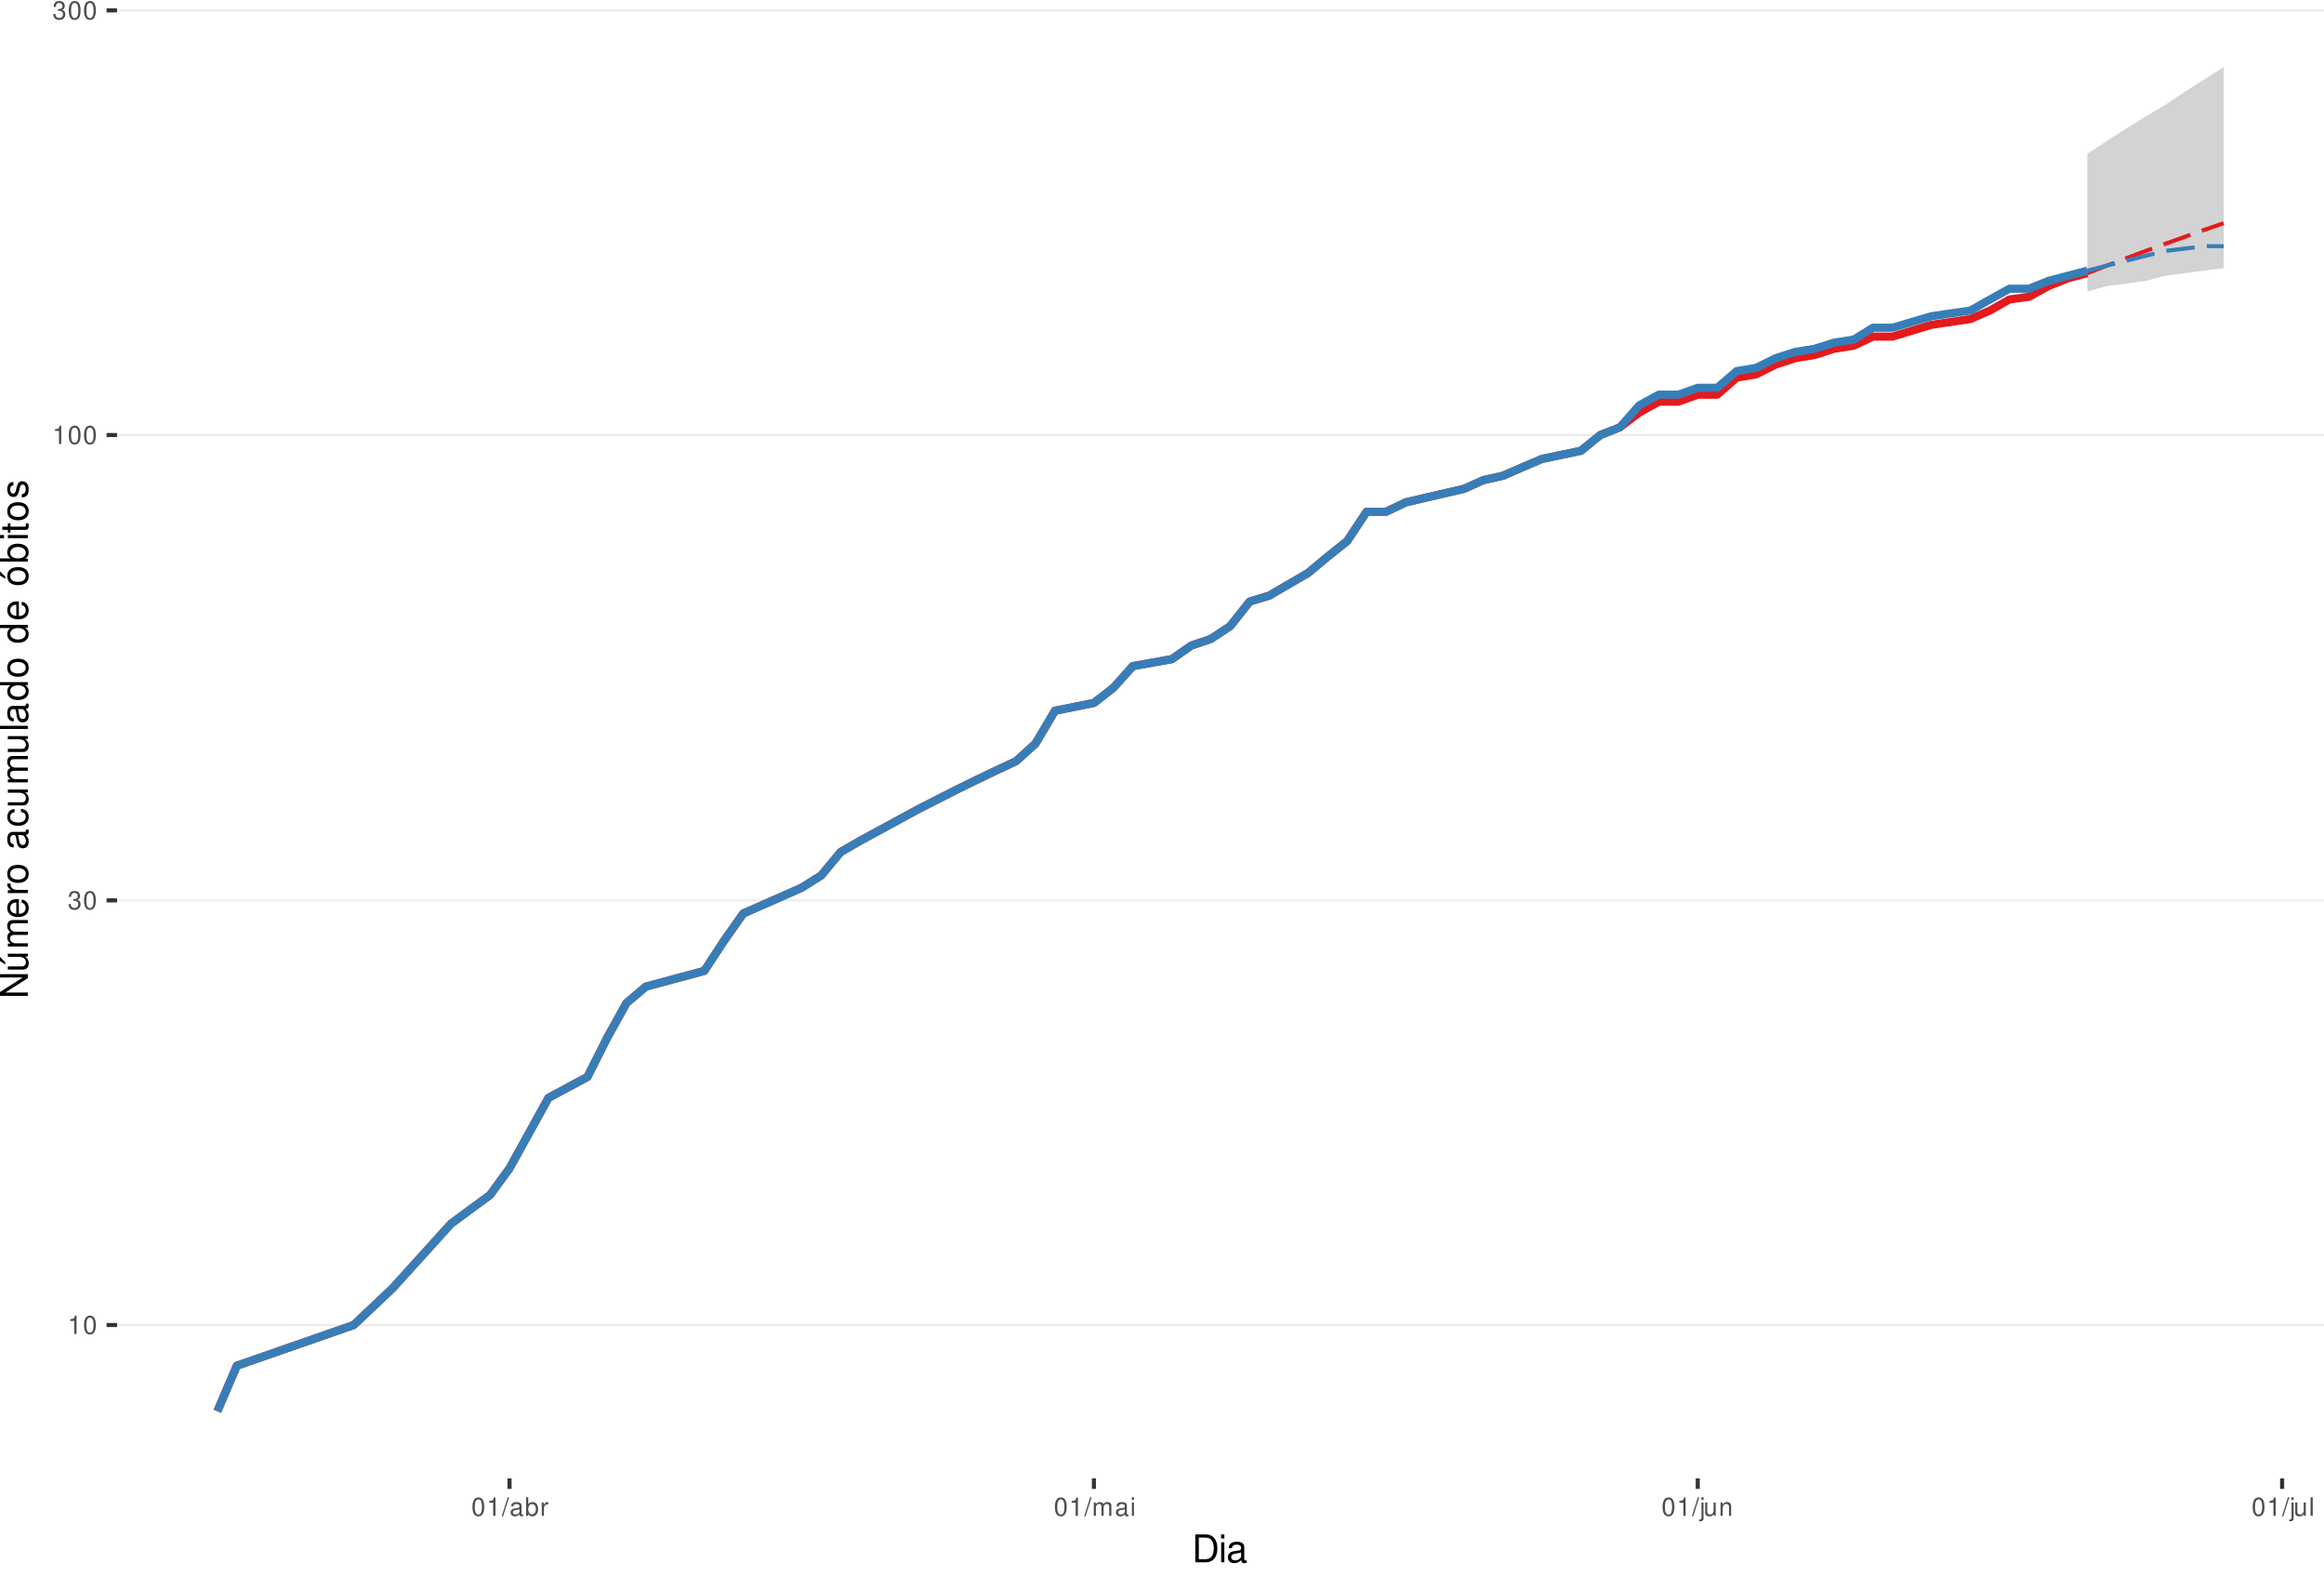
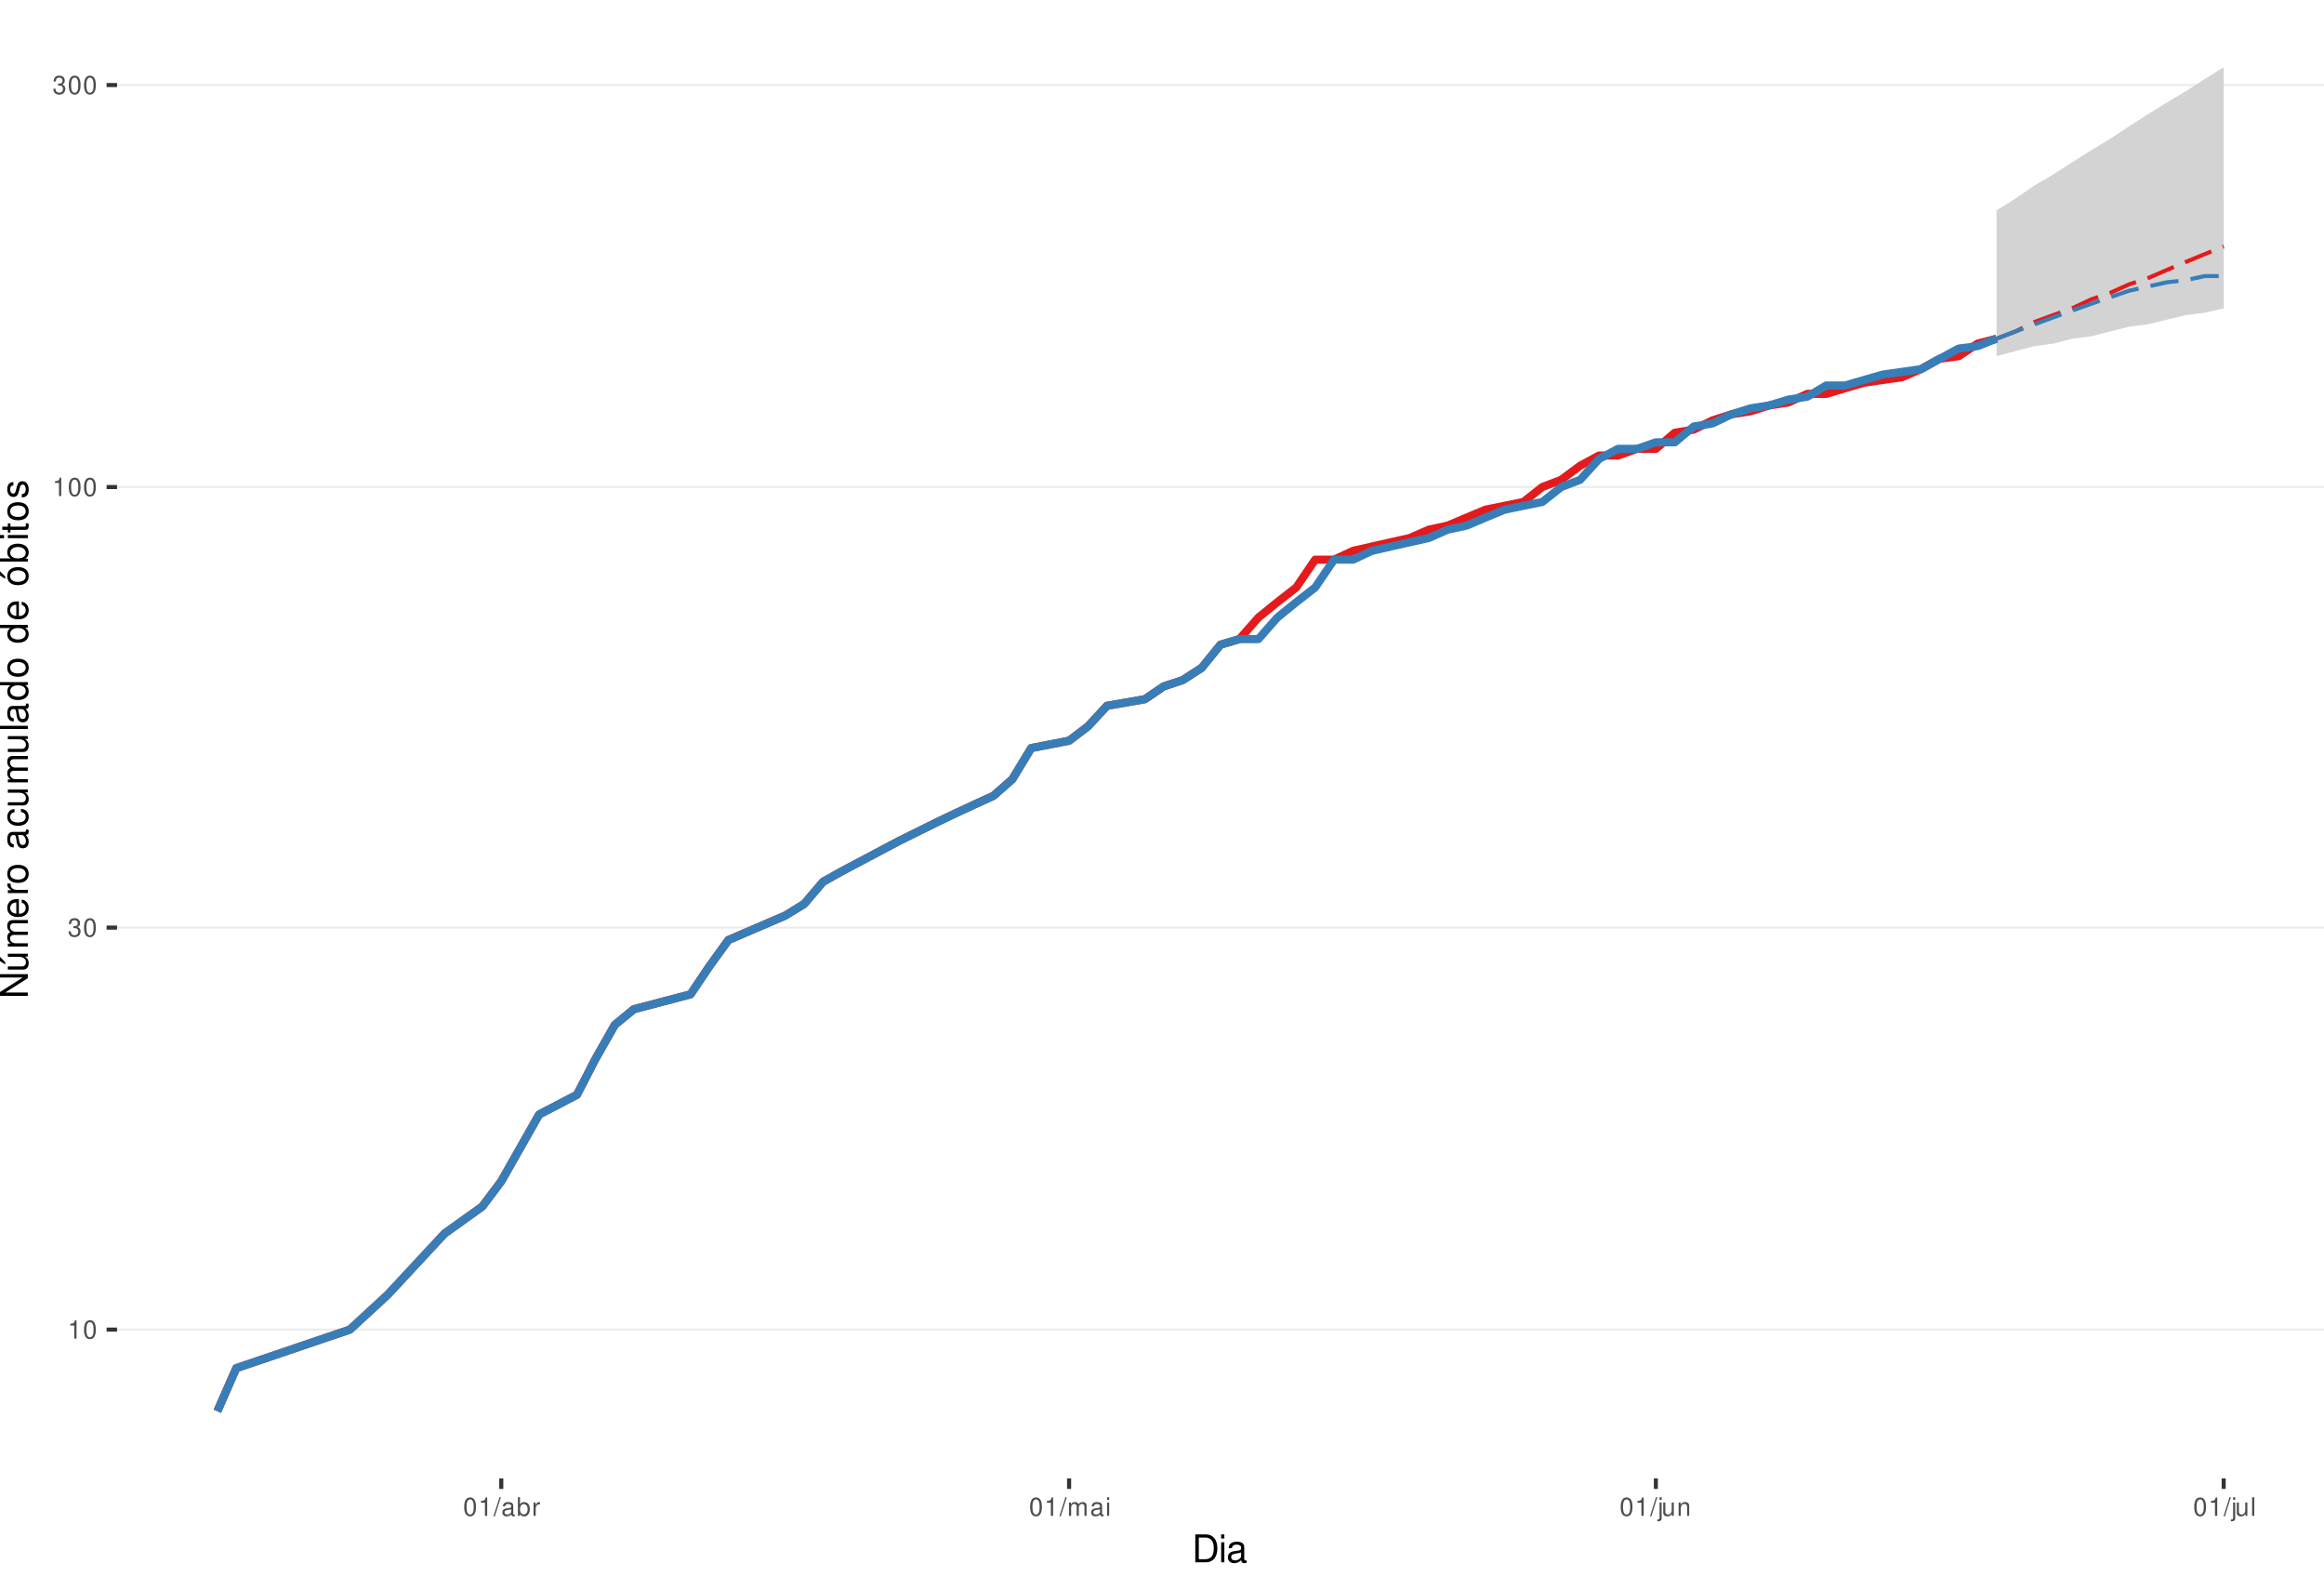
<svg xmlns="http://www.w3.org/2000/svg" xmlns:xlink="http://www.w3.org/1999/xlink" width="609pt" height="413pt" viewBox="0 0 609 413" version="1.1">
  <defs>
    <g>
      <symbol overflow="visible" id="glyph0-0">
        <path style="stroke:none;" d="" />
      </symbol>
      <symbol overflow="visible" id="glyph0-1">
        <path style="stroke:none;" d="M 1.719 -3.422 L 1.719 0 L 2.312 0 L 2.312 -4.812 L 1.922 -4.812 C 1.719 -4.078 1.578 -3.969 0.672 -3.859 L 0.672 -3.422 Z M 1.719 -3.422 " />
      </symbol>
      <symbol overflow="visible" id="glyph0-2">
        <path style="stroke:none;" d="M 1.828 -4.812 C 1.391 -4.812 0.984 -4.609 0.75 -4.281 C 0.438 -3.859 0.281 -3.219 0.281 -2.328 C 0.281 -0.703 0.812 0.156 1.828 0.156 C 2.828 0.156 3.375 -0.703 3.375 -2.297 C 3.375 -3.219 3.234 -3.844 2.922 -4.281 C 2.672 -4.625 2.281 -4.812 1.828 -4.812 Z M 1.828 -4.297 C 2.469 -4.297 2.781 -3.641 2.781 -2.344 C 2.781 -0.969 2.469 -0.328 1.812 -0.328 C 1.203 -0.328 0.891 -1 0.891 -2.328 C 0.891 -3.641 1.203 -4.297 1.828 -4.297 Z M 1.828 -4.297 " />
      </symbol>
      <symbol overflow="visible" id="glyph0-3">
        <path style="stroke:none;" d="M 1.469 -2.219 L 1.797 -2.219 C 2.422 -2.219 2.766 -1.922 2.766 -1.344 C 2.766 -0.734 2.406 -0.359 1.797 -0.359 C 1.156 -0.359 0.844 -0.688 0.797 -1.391 L 0.219 -1.391 C 0.234 -1.016 0.312 -0.766 0.422 -0.547 C 0.672 -0.078 1.125 0.156 1.766 0.156 C 2.75 0.156 3.375 -0.438 3.375 -1.344 C 3.375 -1.953 3.141 -2.297 2.562 -2.484 C 3.016 -2.672 3.234 -3 3.234 -3.484 C 3.234 -4.312 2.688 -4.812 1.797 -4.812 C 0.844 -4.812 0.328 -4.281 0.312 -3.266 L 0.906 -3.266 C 0.906 -3.547 0.938 -3.719 1 -3.875 C 1.141 -4.141 1.438 -4.297 1.797 -4.297 C 2.312 -4.297 2.625 -3.984 2.625 -3.469 C 2.625 -3.125 2.516 -2.922 2.25 -2.812 C 2.094 -2.75 1.875 -2.719 1.469 -2.703 Z M 1.469 -2.219 " />
      </symbol>
      <symbol overflow="visible" id="glyph0-4">
        <path style="stroke:none;" d="M 1.531 -4.859 L -0.047 0.141 L 0.312 0.141 L 1.891 -4.859 Z M 1.531 -4.859 " />
      </symbol>
      <symbol overflow="visible" id="glyph0-5">
        <path style="stroke:none;" d="M 3.562 -0.328 C 3.5 -0.312 3.469 -0.312 3.438 -0.312 C 3.25 -0.312 3.141 -0.406 3.141 -0.578 L 3.141 -2.641 C 3.141 -3.25 2.688 -3.594 1.828 -3.594 C 1.312 -3.594 0.906 -3.438 0.672 -3.188 C 0.516 -3 0.453 -2.797 0.438 -2.453 L 0.984 -2.453 C 1.031 -2.875 1.297 -3.078 1.812 -3.078 C 2.312 -3.078 2.594 -2.891 2.594 -2.562 L 2.594 -2.406 C 2.578 -2.172 2.469 -2.078 2.016 -2.031 C 1.219 -1.922 1.109 -1.891 0.891 -1.812 C 0.484 -1.641 0.281 -1.328 0.281 -0.875 C 0.281 -0.25 0.719 0.156 1.422 0.156 C 1.859 0.156 2.219 0 2.609 -0.359 C 2.656 0 2.828 0.156 3.188 0.156 C 3.297 0.156 3.375 0.141 3.562 0.094 Z M 2.594 -1.094 C 2.594 -0.906 2.531 -0.797 2.375 -0.641 C 2.141 -0.438 1.875 -0.328 1.547 -0.328 C 1.109 -0.328 0.859 -0.547 0.859 -0.891 C 0.859 -1.266 1.094 -1.438 1.703 -1.531 C 2.297 -1.609 2.406 -1.641 2.594 -1.719 Z M 2.594 -1.094 " />
      </symbol>
      <symbol overflow="visible" id="glyph0-6">
        <path style="stroke:none;" d="M 0.359 -4.859 L 0.359 0 L 0.859 0 L 0.859 -0.453 C 1.125 -0.047 1.484 0.156 1.969 0.156 C 2.875 0.156 3.484 -0.594 3.484 -1.75 C 3.484 -2.891 2.922 -3.594 1.984 -3.594 C 1.516 -3.594 1.172 -3.406 0.906 -3.016 L 0.906 -4.859 Z M 1.891 -3.062 C 2.5 -3.062 2.906 -2.531 2.906 -1.703 C 2.906 -0.906 2.484 -0.359 1.891 -0.359 C 1.297 -0.359 0.906 -0.906 0.906 -1.719 C 0.906 -2.531 1.297 -3.062 1.891 -3.062 Z M 1.891 -3.062 " />
      </symbol>
      <symbol overflow="visible" id="glyph0-7">
        <path style="stroke:none;" d="M 0.453 -3.484 L 0.453 0 L 1.016 0 L 1.016 -1.812 C 1.031 -2.656 1.375 -3.016 2.141 -3 L 2.141 -3.562 C 2.047 -3.578 1.984 -3.594 1.922 -3.594 C 1.562 -3.594 1.297 -3.375 0.969 -2.859 L 0.969 -3.484 Z M 0.453 -3.484 " />
      </symbol>
      <symbol overflow="visible" id="glyph0-8">
        <path style="stroke:none;" d="M 0.469 -3.484 L 0.469 0 L 1.031 0 L 1.031 -2.188 C 1.031 -2.703 1.391 -3.109 1.844 -3.109 C 2.25 -3.109 2.484 -2.844 2.484 -2.406 L 2.484 0 L 3.047 0 L 3.047 -2.188 C 3.047 -2.703 3.422 -3.109 3.875 -3.109 C 4.266 -3.109 4.516 -2.844 4.516 -2.406 L 4.516 0 L 5.078 0 L 5.078 -2.609 C 5.078 -3.234 4.719 -3.594 4.062 -3.594 C 3.594 -3.594 3.312 -3.453 2.984 -3.062 C 2.781 -3.422 2.5 -3.594 2.047 -3.594 C 1.578 -3.594 1.266 -3.422 0.984 -3 L 0.984 -3.484 Z M 0.469 -3.484 " />
      </symbol>
      <symbol overflow="visible" id="glyph0-9">
        <path style="stroke:none;" d="M 1 -3.484 L 0.453 -3.484 L 0.453 0 L 1 0 Z M 1 -4.859 L 0.438 -4.859 L 0.438 -4.156 L 1 -4.156 Z M 1 -4.859 " />
      </symbol>
      <symbol overflow="visible" id="glyph0-10">
        <path style="stroke:none;" d="M 0.469 -3.484 L 0.469 0.5 C 0.469 0.859 0.359 0.969 0.016 0.969 C -0.031 0.969 -0.047 0.969 -0.125 0.953 L -0.125 1.438 C -0.047 1.438 -0.016 1.453 0.062 1.453 C 0.688 1.453 1.016 1.203 1.016 0.719 L 1.016 -3.484 Z M 1.016 -4.859 L 0.469 -4.859 L 0.469 -4.156 L 1.016 -4.156 Z M 1.016 -4.859 " />
      </symbol>
      <symbol overflow="visible" id="glyph0-11">
        <path style="stroke:none;" d="M 3.203 0 L 3.203 -3.484 L 2.656 -3.484 L 2.656 -1.516 C 2.656 -0.797 2.281 -0.328 1.703 -0.328 C 1.266 -0.328 0.984 -0.594 0.984 -1.016 L 0.984 -3.484 L 0.438 -3.484 L 0.438 -0.797 C 0.438 -0.219 0.859 0.156 1.547 0.156 C 2.062 0.156 2.391 -0.031 2.703 -0.484 L 2.703 0 Z M 3.203 0 " />
      </symbol>
      <symbol overflow="visible" id="glyph0-12">
        <path style="stroke:none;" d="M 0.469 -3.484 L 0.469 0 L 1.031 0 L 1.031 -1.922 C 1.031 -2.641 1.391 -3.109 1.969 -3.109 C 2.406 -3.109 2.688 -2.828 2.688 -2.422 L 2.688 0 L 3.234 0 L 3.234 -2.641 C 3.234 -3.219 2.812 -3.594 2.141 -3.594 C 1.625 -3.594 1.281 -3.391 0.984 -2.906 L 0.984 -3.484 Z M 0.469 -3.484 " />
      </symbol>
      <symbol overflow="visible" id="glyph0-13">
        <path style="stroke:none;" d="M 1.016 -4.859 L 0.453 -4.859 L 0.453 0 L 1.016 0 Z M 1.016 -4.859 " />
      </symbol>
      <symbol overflow="visible" id="glyph1-0">
        <path style="stroke:none;" d="" />
      </symbol>
      <symbol overflow="visible" id="glyph1-1">
        <path style="stroke:none;" d="M 0.891 0 L 3.703 0 C 5.547 0 6.672 -1.375 6.672 -3.656 C 6.672 -5.906 5.547 -7.297 3.703 -7.297 L 0.891 -7.297 Z M 1.812 -0.812 L 1.812 -6.469 L 3.547 -6.469 C 4.984 -6.469 5.734 -5.5 5.734 -3.641 C 5.734 -1.797 4.984 -0.812 3.547 -0.812 Z M 1.812 -0.812 " />
      </symbol>
      <symbol overflow="visible" id="glyph1-2">
        <path style="stroke:none;" d="M 1.5 -5.234 L 0.672 -5.234 L 0.672 0 L 1.5 0 Z M 1.5 -7.297 L 0.656 -7.297 L 0.656 -6.234 L 1.5 -6.234 Z M 1.5 -7.297 " />
      </symbol>
      <symbol overflow="visible" id="glyph1-3">
        <path style="stroke:none;" d="M 5.344 -0.484 C 5.266 -0.469 5.219 -0.469 5.172 -0.469 C 4.875 -0.469 4.719 -0.625 4.719 -0.875 L 4.719 -3.953 C 4.719 -4.891 4.047 -5.391 2.75 -5.391 C 1.984 -5.391 1.375 -5.172 1.016 -4.781 C 0.766 -4.516 0.672 -4.203 0.656 -3.688 L 1.484 -3.688 C 1.562 -4.328 1.938 -4.625 2.719 -4.625 C 3.484 -4.625 3.891 -4.344 3.891 -3.844 L 3.891 -3.625 C 3.875 -3.266 3.703 -3.125 3.016 -3.047 C 1.844 -2.891 1.656 -2.844 1.344 -2.719 C 0.734 -2.453 0.422 -2 0.422 -1.312 C 0.422 -0.375 1.078 0.234 2.141 0.234 C 2.797 0.234 3.328 0 3.922 -0.547 C 3.984 0 4.234 0.234 4.781 0.234 C 4.953 0.234 5.062 0.203 5.344 0.141 Z M 3.891 -1.656 C 3.891 -1.375 3.812 -1.203 3.562 -0.969 C 3.219 -0.656 2.812 -0.5 2.312 -0.5 C 1.672 -0.5 1.297 -0.812 1.297 -1.344 C 1.297 -1.891 1.656 -2.172 2.547 -2.297 C 3.438 -2.422 3.609 -2.453 3.891 -2.594 Z M 3.891 -1.656 " />
      </symbol>
      <symbol overflow="visible" id="glyph2-0">
        <path style="stroke:none;" d="" />
      </symbol>
      <symbol overflow="visible" id="glyph2-1">
        <path style="stroke:none;" d="M -7.297 -6.453 L -7.297 -5.578 L -1.328 -5.578 L -7.297 -1.766 L -7.297 -0.766 L 0 -0.766 L 0 -1.641 L -5.906 -1.641 L 0 -5.406 L 0 -6.453 Z M -7.297 -6.453 " />
      </symbol>
      <symbol overflow="visible" id="glyph2-2">
        <path style="stroke:none;" d="M 0 -4.812 L -5.234 -4.812 L -5.234 -3.984 L -2.266 -3.984 C -1.203 -3.984 -0.5 -3.438 -0.5 -2.562 C -0.5 -1.906 -0.906 -1.484 -1.531 -1.484 L -5.234 -1.484 L -5.234 -0.656 L -1.203 -0.656 C -0.328 -0.656 0.234 -1.297 0.234 -2.312 C 0.234 -3.094 -0.047 -3.578 -0.734 -4.062 L 0 -4.062 Z M -7.406 -2.953 L -5.922 -2 L -5.922 -2.594 L -7.406 -4.094 Z M -7.406 -2.953 " />
      </symbol>
      <symbol overflow="visible" id="glyph2-3">
        <path style="stroke:none;" d="M -5.234 -0.703 L 0 -0.703 L 0 -1.547 L -3.297 -1.547 C -4.047 -1.547 -4.656 -2.094 -4.656 -2.766 C -4.656 -3.391 -4.281 -3.734 -3.609 -3.734 L 0 -3.734 L 0 -4.578 L -3.297 -4.578 C -4.047 -4.578 -4.656 -5.125 -4.656 -5.812 C -4.656 -6.422 -4.266 -6.781 -3.609 -6.781 L 0 -6.781 L 0 -7.625 L -3.938 -7.625 C -4.875 -7.625 -5.391 -7.078 -5.391 -6.094 C -5.391 -5.406 -5.188 -4.984 -4.594 -4.484 C -5.156 -4.188 -5.391 -3.766 -5.391 -3.078 C -5.391 -2.375 -5.125 -1.906 -4.5 -1.469 L -5.234 -1.469 Z M -5.234 -0.703 " />
      </symbol>
      <symbol overflow="visible" id="glyph2-4">
        <path style="stroke:none;" d="M -2.344 -5.125 C -3.141 -5.125 -3.625 -5.062 -4.016 -4.922 C -4.875 -4.578 -5.391 -3.781 -5.391 -2.797 C -5.391 -1.344 -4.281 -0.406 -2.547 -0.406 C -0.812 -0.406 0.234 -1.297 0.234 -2.781 C 0.234 -3.984 -0.453 -4.812 -1.594 -5.016 L -1.594 -4.188 C -0.906 -3.953 -0.547 -3.484 -0.547 -2.812 C -0.547 -2.281 -0.781 -1.828 -1.219 -1.547 C -1.516 -1.344 -1.812 -1.281 -2.344 -1.266 Z M -3.016 -1.297 C -3.984 -1.359 -4.625 -1.953 -4.625 -2.797 C -4.625 -3.641 -3.953 -4.234 -3.016 -4.234 Z M -3.016 -1.297 " />
      </symbol>
      <symbol overflow="visible" id="glyph2-5">
        <path style="stroke:none;" d="M -5.234 -0.688 L 0 -0.688 L 0 -1.531 L -2.719 -1.531 C -3.984 -1.547 -4.547 -2.062 -4.516 -3.203 L -5.359 -3.203 C -5.375 -3.062 -5.391 -2.984 -5.391 -2.891 C -5.391 -2.344 -5.062 -1.938 -4.297 -1.453 L -5.234 -1.453 Z M -5.234 -0.688 " />
      </symbol>
      <symbol overflow="visible" id="glyph2-6">
        <path style="stroke:none;" d="M -5.391 -2.719 C -5.391 -1.234 -4.344 -0.359 -2.578 -0.359 C -0.812 -0.359 0.234 -1.234 0.234 -2.734 C 0.234 -4.203 -0.812 -5.094 -2.547 -5.094 C -4.359 -5.094 -5.391 -4.234 -5.391 -2.719 Z M -4.625 -2.734 C -4.625 -3.672 -3.844 -4.234 -2.547 -4.234 C -1.312 -4.234 -0.547 -3.656 -0.547 -2.734 C -0.547 -1.797 -1.312 -1.234 -2.578 -1.234 C -3.844 -1.234 -4.625 -1.797 -4.625 -2.734 Z M -4.625 -2.734 " />
      </symbol>
      <symbol overflow="visible" id="glyph2-7">
        <path style="stroke:none;" d="" />
      </symbol>
      <symbol overflow="visible" id="glyph2-8">
        <path style="stroke:none;" d="M -0.484 -5.344 C -0.469 -5.266 -0.469 -5.219 -0.469 -5.172 C -0.469 -4.875 -0.625 -4.719 -0.875 -4.719 L -3.953 -4.719 C -4.891 -4.719 -5.391 -4.047 -5.391 -2.75 C -5.391 -1.984 -5.172 -1.375 -4.781 -1.016 C -4.516 -0.766 -4.203 -0.672 -3.688 -0.656 L -3.688 -1.484 C -4.328 -1.562 -4.625 -1.938 -4.625 -2.719 C -4.625 -3.484 -4.344 -3.891 -3.844 -3.891 L -3.625 -3.891 C -3.266 -3.875 -3.125 -3.703 -3.047 -3.016 C -2.891 -1.844 -2.844 -1.656 -2.719 -1.344 C -2.453 -0.734 -2 -0.422 -1.312 -0.422 C -0.375 -0.422 0.234 -1.078 0.234 -2.141 C 0.234 -2.797 0 -3.328 -0.547 -3.922 C 0 -3.984 0.234 -4.234 0.234 -4.781 C 0.234 -4.953 0.203 -5.062 0.141 -5.344 Z M -1.656 -3.891 C -1.375 -3.891 -1.203 -3.812 -0.969 -3.562 C -0.656 -3.219 -0.5 -2.812 -0.5 -2.312 C -0.5 -1.672 -0.812 -1.297 -1.344 -1.297 C -1.891 -1.297 -2.172 -1.656 -2.297 -2.547 C -2.422 -3.438 -2.453 -3.609 -2.594 -3.891 Z M -1.656 -3.891 " />
      </symbol>
      <symbol overflow="visible" id="glyph2-9">
        <path style="stroke:none;" d="M -3.484 -4.703 C -3.984 -4.672 -4.312 -4.562 -4.609 -4.359 C -5.094 -4 -5.391 -3.375 -5.391 -2.641 C -5.391 -1.219 -4.266 -0.312 -2.531 -0.312 C -0.844 -0.312 0.234 -1.203 0.234 -2.625 C 0.234 -3.875 -0.516 -4.672 -1.797 -4.766 L -1.797 -3.938 C -0.953 -3.797 -0.547 -3.359 -0.547 -2.656 C -0.547 -1.734 -1.297 -1.188 -2.531 -1.188 C -3.844 -1.188 -4.625 -1.719 -4.625 -2.625 C -4.625 -3.328 -4.203 -3.766 -3.484 -3.875 Z M -3.484 -4.703 " />
      </symbol>
      <symbol overflow="visible" id="glyph2-10">
        <path style="stroke:none;" d="M 0 -4.812 L -5.234 -4.812 L -5.234 -3.984 L -2.266 -3.984 C -1.203 -3.984 -0.5 -3.438 -0.5 -2.562 C -0.5 -1.906 -0.906 -1.484 -1.531 -1.484 L -5.234 -1.484 L -5.234 -0.656 L -1.203 -0.656 C -0.328 -0.656 0.234 -1.297 0.234 -2.312 C 0.234 -3.094 -0.047 -3.578 -0.734 -4.062 L 0 -4.062 Z M 0 -4.812 " />
      </symbol>
      <symbol overflow="visible" id="glyph2-11">
        <path style="stroke:none;" d="M -7.297 -1.516 L -7.297 -0.688 L 0 -0.688 L 0 -1.516 Z M -7.297 -1.516 " />
      </symbol>
      <symbol overflow="visible" id="glyph2-12">
        <path style="stroke:none;" d="M -7.297 -4.953 L -7.297 -4.125 L -4.578 -4.125 C -5.109 -3.766 -5.391 -3.203 -5.391 -2.516 C -5.391 -1.156 -4.297 -0.266 -2.625 -0.266 C -0.859 -0.266 0.234 -1.125 0.234 -2.547 C 0.234 -3.266 -0.047 -3.766 -0.688 -4.203 L 0 -4.203 L 0 -4.953 Z M -4.609 -2.656 C -4.609 -3.547 -3.812 -4.125 -2.562 -4.125 C -1.344 -4.125 -0.547 -3.547 -0.547 -2.656 C -0.547 -1.734 -1.359 -1.125 -2.578 -1.125 C -3.797 -1.125 -4.609 -1.734 -4.609 -2.656 Z M -4.609 -2.656 " />
      </symbol>
      <symbol overflow="visible" id="glyph2-13">
        <path style="stroke:none;" d="M -5.391 -2.719 C -5.391 -1.234 -4.344 -0.359 -2.578 -0.359 C -0.812 -0.359 0.234 -1.234 0.234 -2.734 C 0.234 -4.203 -0.812 -5.094 -2.547 -5.094 C -4.359 -5.094 -5.391 -4.234 -5.391 -2.719 Z M -4.625 -2.734 C -4.625 -3.672 -3.844 -4.234 -2.547 -4.234 C -1.312 -4.234 -0.547 -3.656 -0.547 -2.734 C -0.547 -1.797 -1.312 -1.234 -2.578 -1.234 C -3.844 -1.234 -4.625 -1.797 -4.625 -2.734 Z M -7.406 -2.984 L -5.922 -2.016 L -5.922 -2.625 L -7.406 -4.109 Z M -7.406 -2.984 " />
      </symbol>
      <symbol overflow="visible" id="glyph2-14">
        <path style="stroke:none;" d="M -7.297 -0.547 L 0 -0.547 L 0 -1.297 L -0.672 -1.297 C -0.062 -1.688 0.234 -2.219 0.234 -2.953 C 0.234 -4.328 -0.906 -5.234 -2.641 -5.234 C -4.344 -5.234 -5.391 -4.375 -5.391 -2.984 C -5.391 -2.266 -5.125 -1.766 -4.531 -1.375 L -7.297 -1.375 Z M -4.609 -2.828 C -4.609 -3.766 -3.797 -4.359 -2.547 -4.359 C -1.359 -4.359 -0.547 -3.734 -0.547 -2.828 C -0.547 -1.938 -1.344 -1.375 -2.578 -1.375 C -3.812 -1.375 -4.609 -1.938 -4.609 -2.828 Z M -4.609 -2.828 " />
      </symbol>
      <symbol overflow="visible" id="glyph2-15">
        <path style="stroke:none;" d="M -5.234 -1.5 L -5.234 -0.672 L 0 -0.672 L 0 -1.5 Z M -7.297 -1.5 L -7.297 -0.656 L -6.234 -0.656 L -6.234 -1.5 Z M -7.297 -1.5 " />
      </symbol>
      <symbol overflow="visible" id="glyph2-16">
        <path style="stroke:none;" d="M -5.234 -2.547 L -5.234 -1.688 L -6.688 -1.688 L -6.688 -0.844 L -5.234 -0.844 L -5.234 -0.141 L -4.562 -0.141 L -4.562 -0.844 L -0.594 -0.844 C -0.062 -0.844 0.234 -1.203 0.234 -1.859 C 0.234 -2.078 0.203 -2.266 0.156 -2.547 L -0.547 -2.547 C -0.516 -2.422 -0.5 -2.312 -0.5 -2.141 C -0.5 -1.781 -0.594 -1.688 -0.969 -1.688 L -4.562 -1.688 L -4.562 -2.547 Z M -5.234 -2.547 " />
      </symbol>
      <symbol overflow="visible" id="glyph2-17">
        <path style="stroke:none;" d="M -3.781 -4.375 C -4.812 -4.375 -5.391 -3.688 -5.391 -2.484 C -5.391 -1.266 -4.766 -0.469 -3.797 -0.469 C -2.969 -0.469 -2.578 -0.891 -2.281 -2.125 L -2.094 -2.906 C -1.953 -3.484 -1.734 -3.719 -1.375 -3.719 C -0.875 -3.719 -0.547 -3.234 -0.547 -2.5 C -0.547 -2.047 -0.672 -1.672 -0.891 -1.453 C -1.047 -1.328 -1.188 -1.266 -1.562 -1.219 L -1.562 -0.344 C -0.344 -0.375 0.234 -1.062 0.234 -2.438 C 0.234 -3.75 -0.422 -4.594 -1.438 -4.594 C -2.203 -4.594 -2.641 -4.156 -2.891 -3.109 L -3.078 -2.312 C -3.234 -1.625 -3.453 -1.344 -3.828 -1.344 C -4.312 -1.344 -4.625 -1.766 -4.625 -2.453 C -4.625 -3.125 -4.328 -3.484 -3.781 -3.5 Z M -3.781 -4.375 " />
      </symbol>
    </g>
    <clipPath id="clip1">
      <path d="M 30.672 0 L 609 0 L 609 387.328 L 30.672 387.328 Z M 30.672 0 " />
    </clipPath>
    <clipPath id="clip2">
-       <path d="M 30.672 346 L 609 346 L 609 348 L 30.672 348 Z M 30.672 346 " />
+       <path d="M 30.672 348 L 609 348 L 609 349 L 30.672 349 Z M 30.672 348 " />
    </clipPath>
    <clipPath id="clip3">
-       <path d="M 30.672 235 L 609 235 L 609 237 L 30.672 237 Z M 30.672 235 " />
+       <path d="M 30.672 242 L 609 242 L 609 244 L 30.672 244 Z M 30.672 242 " />
    </clipPath>
    <clipPath id="clip4">
-       <path d="M 30.672 113 L 609 113 L 609 115 L 30.672 115 Z M 30.672 113 " />
+       <path d="M 30.672 127 L 609 127 L 609 128 L 30.672 128 Z M 30.672 127 " />
    </clipPath>
    <clipPath id="clip5">
-       <path d="M 30.672 2 L 609 2 L 609 3 L 30.672 3 Z M 30.672 2 " />
+       <path d="M 30.672 22 L 609 22 L 609 23 L 30.672 23 Z M 30.672 22 " />
    </clipPath>
  </defs>
  <g id="surface61">
    <rect x="0" y="0" width="609" height="413" style="fill:rgb(100%,100%,100%);fill-opacity:1;stroke:none;" />
    <rect x="0" y="0" width="609" height="413" style="fill:rgb(100%,100%,100%);fill-opacity:1;stroke:none;" />
    <path style="fill:none;stroke-width:1.067;stroke-linecap:round;stroke-linejoin:round;stroke:rgb(100%,100%,100%);stroke-opacity:1;stroke-miterlimit:10;" d="M 0 413 L 609 413 L 609 0 L 0 0 Z M 0 413 " />
    <g clip-path="url(#clip1)" clip-rule="nonzero">
      <path style=" stroke:none;fill-rule:nonzero;fill:rgb(100%,100%,100%);fill-opacity:1;" d="M 30.672 387.328 L 609 387.328 L 609 0 L 30.672 0 Z M 30.672 387.328 " />
    </g>
    <g clip-path="url(#clip2)" clip-rule="nonzero">
-       <path style="fill:none;stroke-width:0.533;stroke-linecap:butt;stroke-linejoin:round;stroke:rgb(92.157%,92.157%,92.157%);stroke-opacity:1;stroke-miterlimit:10;" d="M 30.672 347.129 L 609 347.129 " />
+       <path style="fill:none;stroke-width:0.533;stroke-linecap:butt;stroke-linejoin:round;stroke:rgb(92.157%,92.157%,92.157%);stroke-opacity:1;stroke-miterlimit:10;" d="M 30.672 348.332 L 609 348.332 " />
    </g>
    <g clip-path="url(#clip3)" clip-rule="nonzero">
-       <path style="fill:none;stroke-width:0.533;stroke-linecap:butt;stroke-linejoin:round;stroke:rgb(92.157%,92.157%,92.157%);stroke-opacity:1;stroke-miterlimit:10;" d="M 30.672 235.883 L 609 235.883 " />
+       <path style="fill:none;stroke-width:0.533;stroke-linecap:butt;stroke-linejoin:round;stroke:rgb(92.157%,92.157%,92.157%);stroke-opacity:1;stroke-miterlimit:10;" d="M 30.672 243.016 L 609 243.016 " />
    </g>
    <g clip-path="url(#clip4)" clip-rule="nonzero">
-       <path style="fill:none;stroke-width:0.533;stroke-linecap:butt;stroke-linejoin:round;stroke:rgb(92.157%,92.157%,92.157%);stroke-opacity:1;stroke-miterlimit:10;" d="M 30.672 113.969 L 609 113.969 " />
+       <path style="fill:none;stroke-width:0.533;stroke-linecap:butt;stroke-linejoin:round;stroke:rgb(92.157%,92.157%,92.157%);stroke-opacity:1;stroke-miterlimit:10;" d="M 30.672 127.598 L 609 127.598 " />
    </g>
    <g clip-path="url(#clip5)" clip-rule="nonzero">
-       <path style="fill:none;stroke-width:0.533;stroke-linecap:butt;stroke-linejoin:round;stroke:rgb(92.157%,92.157%,92.157%);stroke-opacity:1;stroke-miterlimit:10;" d="M 30.672 2.727 L 609 2.727 " />
-     </g>
-     <path style=" stroke:none;fill-rule:nonzero;fill:rgb(82.745%,82.745%,82.745%);fill-opacity:1;" d="M 546.98 40.301 L 552.086 36.93 L 557.191 33.672 L 562.293 30.516 L 567.398 27.453 L 572.504 24.062 L 577.609 20.781 L 582.711 17.605 L 582.711 70.246 L 577.609 70.906 L 572.504 71.57 L 567.398 72.238 L 562.293 73.59 L 557.191 74.273 L 552.086 74.957 L 546.98 76.344 Z M 546.98 40.301 " />
-     <path style=" stroke:none;fill-rule:nonzero;fill:rgb(82.745%,82.745%,82.745%);fill-opacity:1;" d="M 546.98 70.906 L 552.086 67.012 L 557.191 63.879 L 562.293 60.836 L 567.398 59.055 L 572.504 57.305 L 577.609 56.152 L 582.711 55.016 L 582.711 68.293 L 572.504 68.293 L 567.398 68.941 L 562.293 68.941 L 557.191 69.594 L 552.086 70.246 Z M 546.98 70.906 " />
-     <path style="fill:none;stroke-width:2.134;stroke-linecap:butt;stroke-linejoin:round;stroke:rgb(89.412%,10.196%,10.98%);stroke-opacity:1;stroke-miterlimit:10;" d="M 56.957 369.723 L 62.062 357.797 L 92.691 347.129 L 102.898 337.477 L 118.211 320.562 L 128.422 313.059 L 133.523 306.07 L 143.734 287.609 L 153.941 282.133 L 159.047 272 L 164.152 262.789 L 169.254 258.477 L 184.57 254.344 L 189.672 246.551 L 194.777 239.316 L 210.09 232.562 L 215.195 229.348 L 220.301 223.211 L 225.402 220.273 L 240.719 211.945 L 250.926 206.754 L 256.031 204.254 L 261.137 201.812 L 266.238 199.43 L 271.344 194.824 L 276.449 186.203 L 286.656 184.156 L 291.762 180.188 L 296.867 174.508 L 307.074 172.684 L 312.18 169.129 L 317.285 167.398 L 322.387 164.023 L 327.492 157.59 L 332.598 156.043 L 342.805 150.086 L 347.91 145.836 L 353.016 141.758 L 358.117 134.066 L 363.223 134.066 L 368.328 131.625 L 373.434 130.426 L 378.535 129.242 L 383.641 128.07 L 388.746 125.77 L 393.848 124.637 L 398.953 122.414 L 404.059 120.234 L 409.164 119.164 L 414.266 118.102 L 419.371 113.969 L 424.477 111.965 L 429.582 108.07 L 434.684 105.242 L 439.789 105.242 L 444.895 103.402 L 449.996 103.402 L 455.102 98.941 L 460.207 98.07 L 465.312 95.508 L 470.414 93.836 L 475.52 93.008 L 480.625 91.375 L 485.73 90.566 L 490.832 88.184 L 495.938 88.184 L 501.043 86.629 L 506.145 85.094 L 511.25 84.336 L 516.355 83.582 L 521.461 81.355 L 526.562 78.461 L 531.668 77.754 L 536.773 74.957 L 541.879 72.914 L 546.98 71.57 " />
-     <path style="fill:none;stroke-width:1.067;stroke-linecap:butt;stroke-linejoin:round;stroke:rgb(89.412%,10.196%,10.98%);stroke-opacity:1;stroke-dasharray:7.469,3.201;stroke-miterlimit:10;" d="M 546.98 71.57 L 552.086 69.594 L 557.191 67.652 L 562.293 65.746 L 567.398 63.879 L 572.504 62.043 L 577.609 60.238 L 582.711 58.469 " />
-     <path style="fill:none;stroke-width:2.134;stroke-linecap:butt;stroke-linejoin:round;stroke:rgb(21.569%,49.412%,72.157%);stroke-opacity:1;stroke-miterlimit:10;" d="M 56.957 369.723 L 62.062 357.797 L 92.691 347.129 L 102.898 337.477 L 118.211 320.562 L 128.422 313.059 L 133.523 306.07 L 143.734 287.609 L 153.941 282.133 L 159.047 272 L 164.152 262.789 L 169.254 258.477 L 184.57 254.344 L 189.672 246.551 L 194.777 239.316 L 210.09 232.562 L 215.195 229.348 L 220.301 223.211 L 225.402 220.273 L 240.719 211.945 L 250.926 206.754 L 256.031 204.254 L 261.137 201.812 L 266.238 199.43 L 271.344 194.824 L 276.449 186.203 L 286.656 184.156 L 291.762 180.188 L 296.867 174.508 L 307.074 172.684 L 312.18 169.129 L 317.285 167.398 L 322.387 164.023 L 327.492 157.59 L 332.598 156.043 L 342.805 150.086 L 347.91 145.836 L 353.016 141.758 L 358.117 134.066 L 363.223 134.066 L 368.328 131.625 L 373.434 130.426 L 378.535 129.242 L 383.641 128.07 L 388.746 125.77 L 393.848 124.637 L 398.953 122.414 L 404.059 120.234 L 409.164 119.164 L 414.266 118.102 L 419.371 113.969 L 424.477 111.965 L 429.582 106.176 L 434.684 103.402 L 439.789 103.402 L 444.895 101.594 L 449.996 101.594 L 455.102 97.211 L 460.207 96.355 L 465.312 93.836 L 470.414 92.188 L 475.52 91.375 L 480.625 89.766 L 485.73 88.973 L 490.832 85.855 L 495.938 85.855 L 501.043 84.336 L 506.145 82.836 L 511.25 82.094 L 516.355 81.355 L 521.461 78.461 L 526.562 75.648 L 531.668 75.648 L 536.773 73.59 L 541.879 72.238 L 546.98 70.906 " />
-     <path style="fill:none;stroke-width:1.067;stroke-linecap:butt;stroke-linejoin:round;stroke:rgb(21.569%,49.412%,72.157%);stroke-opacity:1;stroke-dasharray:7.469,3.201;stroke-miterlimit:10;" d="M 546.98 70.906 L 552.086 69.594 L 557.191 68.293 L 562.293 67.012 L 567.398 65.746 L 577.609 64.496 L 582.711 64.496 " />
-     <g style="fill:rgb(30.196%,30.196%,30.196%);fill-opacity:1;">
-       <use xlink:href="#glyph0-1" x="17.738" y="349.477" />
-       <use xlink:href="#glyph0-2" x="21.738" y="349.477" />
-     </g>
-     <g style="fill:rgb(30.196%,30.196%,30.196%);fill-opacity:1;">
-       <use xlink:href="#glyph0-3" x="17.738" y="238.23" />
-       <use xlink:href="#glyph0-2" x="21.738" y="238.23" />
-     </g>
-     <g style="fill:rgb(30.196%,30.196%,30.196%);fill-opacity:1;">
-       <use xlink:href="#glyph0-1" x="13.738" y="116.316" />
-       <use xlink:href="#glyph0-2" x="17.738" y="116.316" />
-       <use xlink:href="#glyph0-2" x="21.738" y="116.316" />
-     </g>
-     <g style="fill:rgb(30.196%,30.196%,30.196%);fill-opacity:1;">
-       <use xlink:href="#glyph0-3" x="13.738" y="5.074" />
-       <use xlink:href="#glyph0-2" x="17.738" y="5.074" />
-       <use xlink:href="#glyph0-2" x="21.738" y="5.074" />
-     </g>
-     <path style="fill:none;stroke-width:1.067;stroke-linecap:butt;stroke-linejoin:round;stroke:rgb(20%,20%,20%);stroke-opacity:1;stroke-miterlimit:10;" d="M 27.93 347.129 L 30.672 347.129 " />
-     <path style="fill:none;stroke-width:1.067;stroke-linecap:butt;stroke-linejoin:round;stroke:rgb(20%,20%,20%);stroke-opacity:1;stroke-miterlimit:10;" d="M 27.93 235.883 L 30.672 235.883 " />
-     <path style="fill:none;stroke-width:1.067;stroke-linecap:butt;stroke-linejoin:round;stroke:rgb(20%,20%,20%);stroke-opacity:1;stroke-miterlimit:10;" d="M 27.93 113.969 L 30.672 113.969 " />
-     <path style="fill:none;stroke-width:1.067;stroke-linecap:butt;stroke-linejoin:round;stroke:rgb(20%,20%,20%);stroke-opacity:1;stroke-miterlimit:10;" d="M 27.93 2.727 L 30.672 2.727 " />
-     <path style="fill:none;stroke-width:1.067;stroke-linecap:butt;stroke-linejoin:round;stroke:rgb(20%,20%,20%);stroke-opacity:1;stroke-miterlimit:10;" d="M 133.523 390.07 L 133.523 387.328 " />
-     <path style="fill:none;stroke-width:1.067;stroke-linecap:butt;stroke-linejoin:round;stroke:rgb(20%,20%,20%);stroke-opacity:1;stroke-miterlimit:10;" d="M 286.656 390.07 L 286.656 387.328 " />
-     <path style="fill:none;stroke-width:1.067;stroke-linecap:butt;stroke-linejoin:round;stroke:rgb(20%,20%,20%);stroke-opacity:1;stroke-miterlimit:10;" d="M 444.895 390.07 L 444.895 387.328 " />
-     <path style="fill:none;stroke-width:1.067;stroke-linecap:butt;stroke-linejoin:round;stroke:rgb(20%,20%,20%);stroke-opacity:1;stroke-miterlimit:10;" d="M 598.027 390.07 L 598.027 387.328 " />
-     <g style="fill:rgb(30.196%,30.196%,30.196%);fill-opacity:1;">
-       <use xlink:href="#glyph0-2" x="123.523" y="397.109" />
-       <use xlink:href="#glyph0-1" x="127.523" y="397.109" />
-       <use xlink:href="#glyph0-4" x="131.523" y="397.109" />
-       <use xlink:href="#glyph0-5" x="133.523" y="397.109" />
-       <use xlink:href="#glyph0-6" x="137.523" y="397.109" />
-       <use xlink:href="#glyph0-7" x="141.523" y="397.109" />
-     </g>
-     <g style="fill:rgb(30.196%,30.196%,30.196%);fill-opacity:1;">
-       <use xlink:href="#glyph0-2" x="276.156" y="397.109" />
-       <use xlink:href="#glyph0-1" x="280.156" y="397.109" />
-       <use xlink:href="#glyph0-4" x="284.156" y="397.109" />
-       <use xlink:href="#glyph0-8" x="286.156" y="397.109" />
-       <use xlink:href="#glyph0-5" x="292.156" y="397.109" />
-       <use xlink:href="#glyph0-9" x="296.156" y="397.109" />
-     </g>
-     <g style="fill:rgb(30.196%,30.196%,30.196%);fill-opacity:1;">
-       <use xlink:href="#glyph0-2" x="435.395" y="397.109" />
-       <use xlink:href="#glyph0-1" x="439.395" y="397.109" />
-       <use xlink:href="#glyph0-4" x="443.395" y="397.109" />
-       <use xlink:href="#glyph0-10" x="445.395" y="397.109" />
-       <use xlink:href="#glyph0-11" x="446.395" y="397.109" />
-       <use xlink:href="#glyph0-12" x="450.395" y="397.109" />
-     </g>
-     <g style="fill:rgb(30.196%,30.196%,30.196%);fill-opacity:1;">
-       <use xlink:href="#glyph0-2" x="590.027" y="397.109" />
-       <use xlink:href="#glyph0-1" x="594.027" y="397.109" />
-       <use xlink:href="#glyph0-4" x="598.027" y="397.109" />
-       <use xlink:href="#glyph0-10" x="600.027" y="397.109" />
-       <use xlink:href="#glyph0-11" x="601.027" y="397.109" />
-       <use xlink:href="#glyph0-13" x="605.027" y="397.109" />
+       <path style="fill:none;stroke-width:0.533;stroke-linecap:butt;stroke-linejoin:round;stroke:rgb(92.157%,92.157%,92.157%);stroke-opacity:1;stroke-miterlimit:10;" d="M 30.672 22.281 L 609 22.281 " />
+     </g>
+     <path style=" stroke:none;fill-rule:nonzero;fill:rgb(82.745%,82.745%,82.745%);fill-opacity:1;" d="M 523.191 55.113 L 528.152 52.016 L 533.113 48.59 L 538.074 45.691 L 543.031 42.484 L 547.992 39.379 L 552.953 36.371 L 557.914 33.098 L 562.871 29.93 L 567.832 26.863 L 572.793 23.895 L 577.754 20.699 L 582.711 17.605 L 582.711 80.762 L 577.754 81.945 L 572.793 82.543 L 567.832 83.75 L 562.871 84.969 L 557.914 85.586 L 552.953 86.832 L 547.992 88.094 L 543.031 88.73 L 538.074 90.016 L 533.113 90.668 L 528.152 91.98 L 523.191 93.312 Z M 523.191 55.113 " />
+     <path style=" stroke:none;fill-rule:nonzero;fill:rgb(82.745%,82.745%,82.745%);fill-opacity:1;" d="M 523.191 88.73 L 528.152 83.75 L 533.113 79.594 L 538.074 75.055 L 543.031 71.254 L 547.992 67.082 L 552.953 63.578 L 557.914 60.199 L 562.871 57.855 L 567.832 55.566 L 572.793 54.219 L 577.754 52.891 L 582.711 52.016 L 582.711 80.762 L 577.754 81.352 L 572.793 81.352 L 567.832 81.945 L 562.871 82.543 L 557.914 83.145 L 552.953 83.75 L 543.031 84.969 L 538.074 86.207 L 533.113 86.832 L 528.152 88.094 Z M 523.191 88.73 " />
+     <path style="fill:none;stroke-width:2.134;stroke-linecap:butt;stroke-linejoin:round;stroke:rgb(89.412%,10.196%,10.98%);stroke-opacity:1;stroke-miterlimit:10;" d="M 56.957 369.723 L 61.918 358.434 L 91.68 348.332 L 101.598 339.195 L 116.477 323.18 L 126.398 316.078 L 131.359 309.461 L 141.277 291.984 L 151.199 286.801 L 156.156 277.207 L 161.117 268.488 L 166.078 264.406 L 180.957 260.492 L 185.918 253.117 L 190.879 246.266 L 205.758 239.871 L 210.719 236.828 L 215.676 231.016 L 220.637 228.238 L 235.516 220.355 L 245.438 215.438 L 250.398 213.07 L 255.355 210.762 L 260.316 208.504 L 265.277 204.145 L 270.234 195.984 L 280.156 194.047 L 285.117 190.285 L 290.074 184.91 L 299.996 183.184 L 304.957 179.816 L 309.914 178.18 L 314.875 174.984 L 319.836 168.895 L 324.797 167.434 L 329.754 161.793 L 334.715 157.77 L 339.676 153.906 L 344.637 146.625 L 349.594 146.625 L 354.555 144.312 L 359.516 143.18 L 364.477 142.059 L 369.434 140.949 L 374.395 138.77 L 379.355 137.699 L 384.316 135.594 L 389.273 133.531 L 394.234 132.516 L 399.195 131.512 L 404.156 127.598 L 409.113 125.699 L 414.074 122.012 L 419.035 119.34 L 423.996 119.34 L 428.953 117.594 L 433.914 117.594 L 438.875 113.371 L 443.836 112.547 L 448.793 110.121 L 453.754 108.535 L 458.715 107.754 L 463.672 106.207 L 468.633 105.445 L 473.594 103.188 L 478.555 103.188 L 483.512 101.715 L 488.473 100.262 L 493.434 99.543 L 498.395 98.832 L 503.352 96.723 L 508.312 93.984 L 513.273 93.312 L 518.234 90.016 L 523.191 88.73 " />
+     <path style="fill:none;stroke-width:1.067;stroke-linecap:butt;stroke-linejoin:round;stroke:rgb(89.412%,10.196%,10.98%);stroke-opacity:1;stroke-dasharray:7.469,3.201;stroke-miterlimit:10;" d="M 523.191 88.73 L 528.152 86.832 L 533.113 84.359 L 538.074 82.543 L 543.031 80.762 L 547.992 78.438 L 552.953 76.73 L 557.914 74.504 L 562.871 72.863 L 567.832 70.723 L 572.793 68.625 L 577.754 66.574 L 582.711 64.566 " />
+     <path style="fill:none;stroke-width:2.134;stroke-linecap:butt;stroke-linejoin:round;stroke:rgb(21.569%,49.412%,72.157%);stroke-opacity:1;stroke-miterlimit:10;" d="M 56.957 369.723 L 61.918 358.434 L 91.68 348.332 L 101.598 339.195 L 116.477 323.18 L 126.398 316.078 L 131.359 309.461 L 141.277 291.984 L 151.199 286.801 L 156.156 277.207 L 161.117 268.488 L 166.078 264.406 L 180.957 260.492 L 185.918 253.117 L 190.879 246.266 L 205.758 239.871 L 210.719 236.828 L 215.676 231.016 L 220.637 228.238 L 235.516 220.355 L 245.438 215.438 L 250.398 213.07 L 255.355 210.762 L 260.316 208.504 L 265.277 204.145 L 270.234 195.984 L 280.156 194.047 L 285.117 190.285 L 290.074 184.91 L 299.996 183.184 L 304.957 179.816 L 309.914 178.18 L 314.875 174.984 L 319.836 168.895 L 324.797 167.434 L 329.754 167.434 L 334.715 161.793 L 339.676 157.77 L 344.637 153.906 L 349.594 146.625 L 354.555 146.625 L 359.516 144.312 L 364.477 143.18 L 369.434 142.059 L 374.395 140.949 L 379.355 138.77 L 384.316 137.699 L 389.273 135.594 L 394.234 133.531 L 399.195 132.516 L 404.156 131.512 L 409.113 127.598 L 414.074 125.699 L 419.035 120.223 L 423.996 117.594 L 428.953 117.594 L 433.914 115.883 L 438.875 115.883 L 443.836 111.734 L 448.793 110.922 L 453.754 108.535 L 458.715 106.977 L 463.672 106.207 L 468.633 104.688 L 473.594 103.934 L 478.555 100.984 L 483.512 100.984 L 488.473 99.543 L 493.434 98.121 L 498.395 97.422 L 503.352 96.723 L 508.312 93.984 L 513.273 91.32 L 518.234 90.668 L 523.191 88.73 " />
+     <path style="fill:none;stroke-width:1.067;stroke-linecap:butt;stroke-linejoin:round;stroke:rgb(21.569%,49.412%,72.157%);stroke-opacity:1;stroke-dasharray:7.469,3.201;stroke-miterlimit:10;" d="M 523.191 88.73 L 528.152 86.832 L 533.113 84.969 L 538.074 83.145 L 543.031 81.352 L 547.992 79.594 L 552.953 77.867 L 557.914 76.168 L 562.871 75.055 L 567.832 73.953 L 572.793 73.406 L 577.754 72.324 L 582.711 72.324 " />
+     <g style="fill:rgb(30.196%,30.196%,30.196%);fill-opacity:1;">
+       <use xlink:href="#glyph0-1" x="17.738" y="350.68" />
+       <use xlink:href="#glyph0-2" x="21.738" y="350.68" />
+     </g>
+     <g style="fill:rgb(30.196%,30.196%,30.196%);fill-opacity:1;">
+       <use xlink:href="#glyph0-3" x="17.738" y="245.363" />
+       <use xlink:href="#glyph0-2" x="21.738" y="245.363" />
+     </g>
+     <g style="fill:rgb(30.196%,30.196%,30.196%);fill-opacity:1;">
+       <use xlink:href="#glyph0-1" x="13.738" y="129.945" />
+       <use xlink:href="#glyph0-2" x="17.738" y="129.945" />
+       <use xlink:href="#glyph0-2" x="21.738" y="129.945" />
+     </g>
+     <g style="fill:rgb(30.196%,30.196%,30.196%);fill-opacity:1;">
+       <use xlink:href="#glyph0-3" x="13.738" y="24.629" />
+       <use xlink:href="#glyph0-2" x="17.738" y="24.629" />
+       <use xlink:href="#glyph0-2" x="21.738" y="24.629" />
+     </g>
+     <path style="fill:none;stroke-width:1.067;stroke-linecap:butt;stroke-linejoin:round;stroke:rgb(20%,20%,20%);stroke-opacity:1;stroke-miterlimit:10;" d="M 27.93 348.332 L 30.672 348.332 " />
+     <path style="fill:none;stroke-width:1.067;stroke-linecap:butt;stroke-linejoin:round;stroke:rgb(20%,20%,20%);stroke-opacity:1;stroke-miterlimit:10;" d="M 27.93 243.016 L 30.672 243.016 " />
+     <path style="fill:none;stroke-width:1.067;stroke-linecap:butt;stroke-linejoin:round;stroke:rgb(20%,20%,20%);stroke-opacity:1;stroke-miterlimit:10;" d="M 27.93 127.598 L 30.672 127.598 " />
+     <path style="fill:none;stroke-width:1.067;stroke-linecap:butt;stroke-linejoin:round;stroke:rgb(20%,20%,20%);stroke-opacity:1;stroke-miterlimit:10;" d="M 27.93 22.281 L 30.672 22.281 " />
+     <path style="fill:none;stroke-width:1.067;stroke-linecap:butt;stroke-linejoin:round;stroke:rgb(20%,20%,20%);stroke-opacity:1;stroke-miterlimit:10;" d="M 131.359 390.07 L 131.359 387.328 " />
+     <path style="fill:none;stroke-width:1.067;stroke-linecap:butt;stroke-linejoin:round;stroke:rgb(20%,20%,20%);stroke-opacity:1;stroke-miterlimit:10;" d="M 280.156 390.07 L 280.156 387.328 " />
+     <path style="fill:none;stroke-width:1.067;stroke-linecap:butt;stroke-linejoin:round;stroke:rgb(20%,20%,20%);stroke-opacity:1;stroke-miterlimit:10;" d="M 433.914 390.07 L 433.914 387.328 " />
+     <path style="fill:none;stroke-width:1.067;stroke-linecap:butt;stroke-linejoin:round;stroke:rgb(20%,20%,20%);stroke-opacity:1;stroke-miterlimit:10;" d="M 582.711 390.07 L 582.711 387.328 " />
+     <g style="fill:rgb(30.196%,30.196%,30.196%);fill-opacity:1;">
+       <use xlink:href="#glyph0-2" x="121.359" y="397.109" />
+       <use xlink:href="#glyph0-1" x="125.359" y="397.109" />
+       <use xlink:href="#glyph0-4" x="129.359" y="397.109" />
+       <use xlink:href="#glyph0-5" x="131.359" y="397.109" />
+       <use xlink:href="#glyph0-6" x="135.359" y="397.109" />
+       <use xlink:href="#glyph0-7" x="139.359" y="397.109" />
+     </g>
+     <g style="fill:rgb(30.196%,30.196%,30.196%);fill-opacity:1;">
+       <use xlink:href="#glyph0-2" x="269.656" y="397.109" />
+       <use xlink:href="#glyph0-1" x="273.656" y="397.109" />
+       <use xlink:href="#glyph0-4" x="277.656" y="397.109" />
+       <use xlink:href="#glyph0-8" x="279.656" y="397.109" />
+       <use xlink:href="#glyph0-5" x="285.656" y="397.109" />
+       <use xlink:href="#glyph0-9" x="289.656" y="397.109" />
+     </g>
+     <g style="fill:rgb(30.196%,30.196%,30.196%);fill-opacity:1;">
+       <use xlink:href="#glyph0-2" x="424.414" y="397.109" />
+       <use xlink:href="#glyph0-1" x="428.414" y="397.109" />
+       <use xlink:href="#glyph0-4" x="432.414" y="397.109" />
+       <use xlink:href="#glyph0-10" x="434.414" y="397.109" />
+       <use xlink:href="#glyph0-11" x="435.414" y="397.109" />
+       <use xlink:href="#glyph0-12" x="439.414" y="397.109" />
+     </g>
+     <g style="fill:rgb(30.196%,30.196%,30.196%);fill-opacity:1;">
+       <use xlink:href="#glyph0-2" x="574.711" y="397.109" />
+       <use xlink:href="#glyph0-1" x="578.711" y="397.109" />
+       <use xlink:href="#glyph0-4" x="582.711" y="397.109" />
+       <use xlink:href="#glyph0-10" x="584.711" y="397.109" />
+       <use xlink:href="#glyph0-11" x="585.711" y="397.109" />
+       <use xlink:href="#glyph0-13" x="589.711" y="397.109" />
    </g>
    <g style="fill:rgb(0%,0%,0%);fill-opacity:1;">
      <use xlink:href="#glyph1-1" x="312.336" y="409.29" />
      <use xlink:href="#glyph1-2" x="319.336" y="409.29" />
      <use xlink:href="#glyph1-3" x="321.336" y="409.29" />
    </g>
    <g style="fill:rgb(0%,0%,0%);fill-opacity:1;">
      <use xlink:href="#glyph2-1" x="7.29" y="261.664" />
      <use xlink:href="#glyph2-2" x="7.29" y="254.664" />
      <use xlink:href="#glyph2-3" x="7.29" y="248.664" />
      <use xlink:href="#glyph2-4" x="7.29" y="240.664" />
      <use xlink:href="#glyph2-5" x="7.29" y="234.664" />
      <use xlink:href="#glyph2-6" x="7.29" y="231.664" />
      <use xlink:href="#glyph2-7" x="7.29" y="225.664" />
      <use xlink:href="#glyph2-8" x="7.29" y="222.664" />
      <use xlink:href="#glyph2-9" x="7.29" y="216.664" />
      <use xlink:href="#glyph2-10" x="7.29" y="211.664" />
      <use xlink:href="#glyph2-3" x="7.29" y="205.664" />
      <use xlink:href="#glyph2-10" x="7.29" y="197.664" />
      <use xlink:href="#glyph2-11" x="7.29" y="191.664" />
      <use xlink:href="#glyph2-8" x="7.29" y="189.664" />
      <use xlink:href="#glyph2-12" x="7.29" y="183.664" />
      <use xlink:href="#glyph2-6" x="7.29" y="177.664" />
      <use xlink:href="#glyph2-7" x="7.29" y="171.664" />
      <use xlink:href="#glyph2-12" x="7.29" y="168.664" />
      <use xlink:href="#glyph2-4" x="7.29" y="162.664" />
      <use xlink:href="#glyph2-7" x="7.29" y="156.664" />
      <use xlink:href="#glyph2-13" x="7.29" y="153.664" />
      <use xlink:href="#glyph2-14" x="7.29" y="147.664" />
      <use xlink:href="#glyph2-15" x="7.29" y="141.664" />
      <use xlink:href="#glyph2-16" x="7.29" y="139.664" />
      <use xlink:href="#glyph2-6" x="7.29" y="136.664" />
      <use xlink:href="#glyph2-17" x="7.29" y="130.664" />
    </g>
  </g>
</svg>
